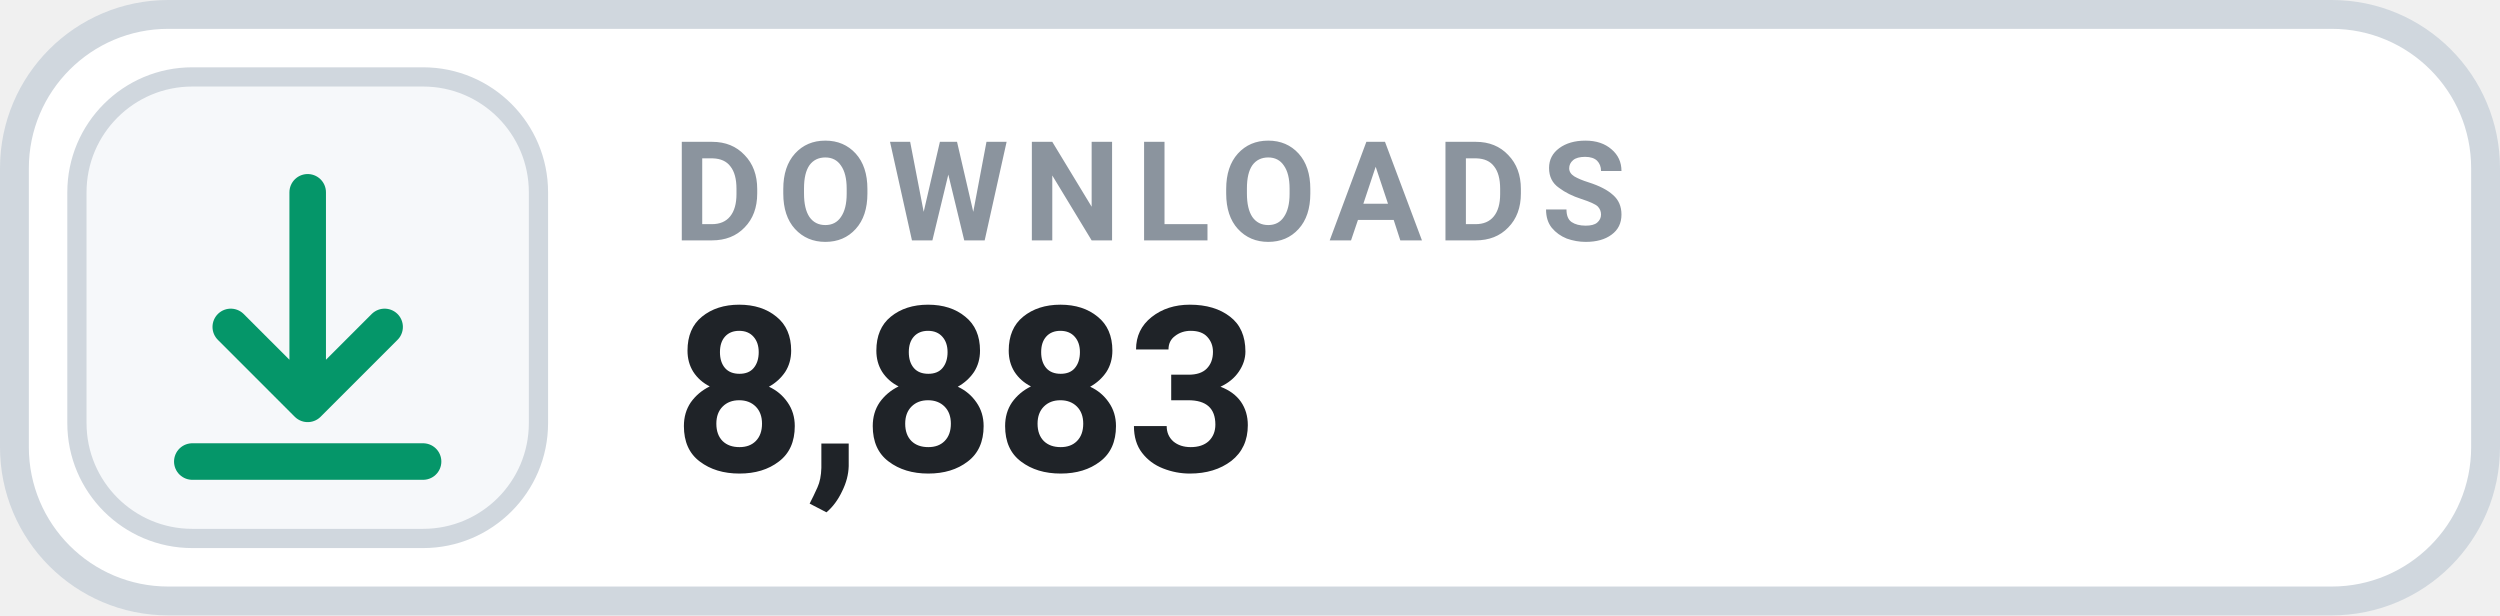
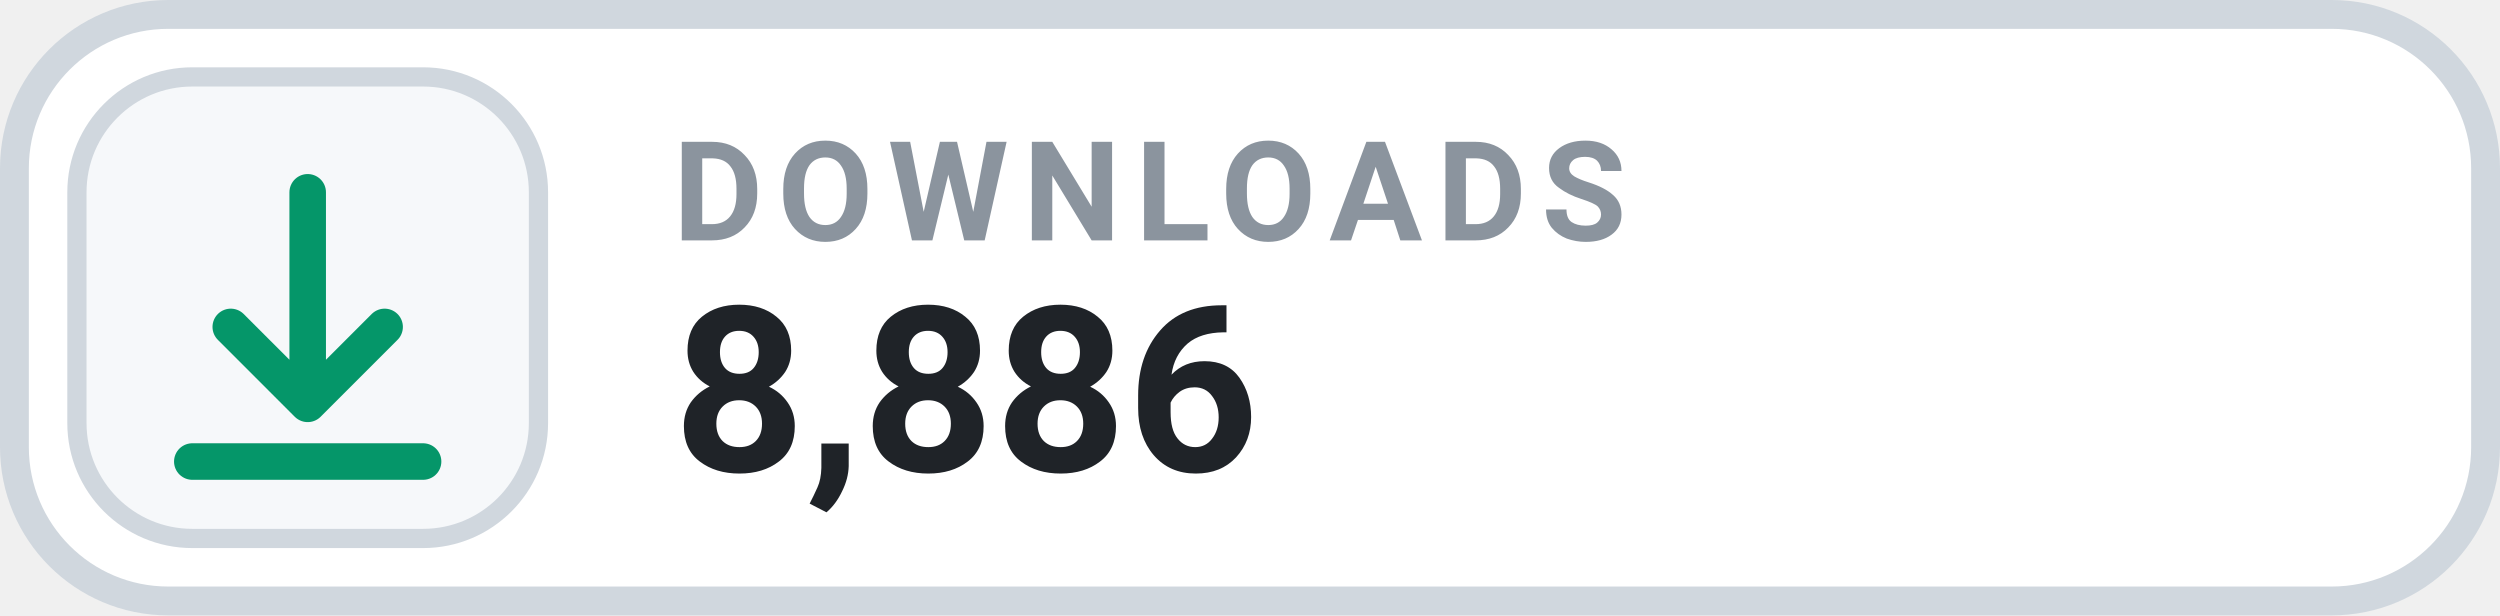
- <svg xmlns="http://www.w3.org/2000/svg" width="130" height="32" viewBox="0 0 130 32" role="img" aria-label="DOWNLOADS 8,883">
+ <svg xmlns="http://www.w3.org/2000/svg" width="130" height="32" viewBox="0 0 130 32" role="img" aria-label="DOWNLOADS 8,886">
  <rect x=".75" y=".75" width="128.5" height="30.5" rx="8" fill="#FFFFFF" stroke="#D0D7DE" stroke-width="1.5" />
  <rect x="4" y="4" width="24" height="24" rx="6" fill="#F6F8FA" stroke="#D0D7DE" stroke-width="1" />
  <g transform="translate(16 16)" style="color:#059669;">
    <path d="M0 -6 v11 m0 0 l4 -4 m-4 4 l-4 -4 M-6 8 h12" fill="none" stroke="currentColor" stroke-width="1.9" stroke-linecap="round" stroke-linejoin="round" />
  </g>
  <text x="35" y="12.5" fill="#8B949E" font-family="-apple-system,BlinkMacSystemFont,'Segoe UI',Roboto,Helvetica,Arial,sans-serif" font-size="7.2" font-weight="700" letter-spacing=".75">DOWNLOADS</text>
-   <text x="35" y="24.5" fill="#1F2328" font-family="-apple-system,BlinkMacSystemFont,'Segoe UI',Roboto,Helvetica,Arial,sans-serif" font-size="12" font-weight="700">8,883</text>
+   <text x="35" y="24.5" fill="#1F2328" font-family="-apple-system,BlinkMacSystemFont,'Segoe UI',Roboto,Helvetica,Arial,sans-serif" font-size="12" font-weight="700">8,886</text>
</svg>
